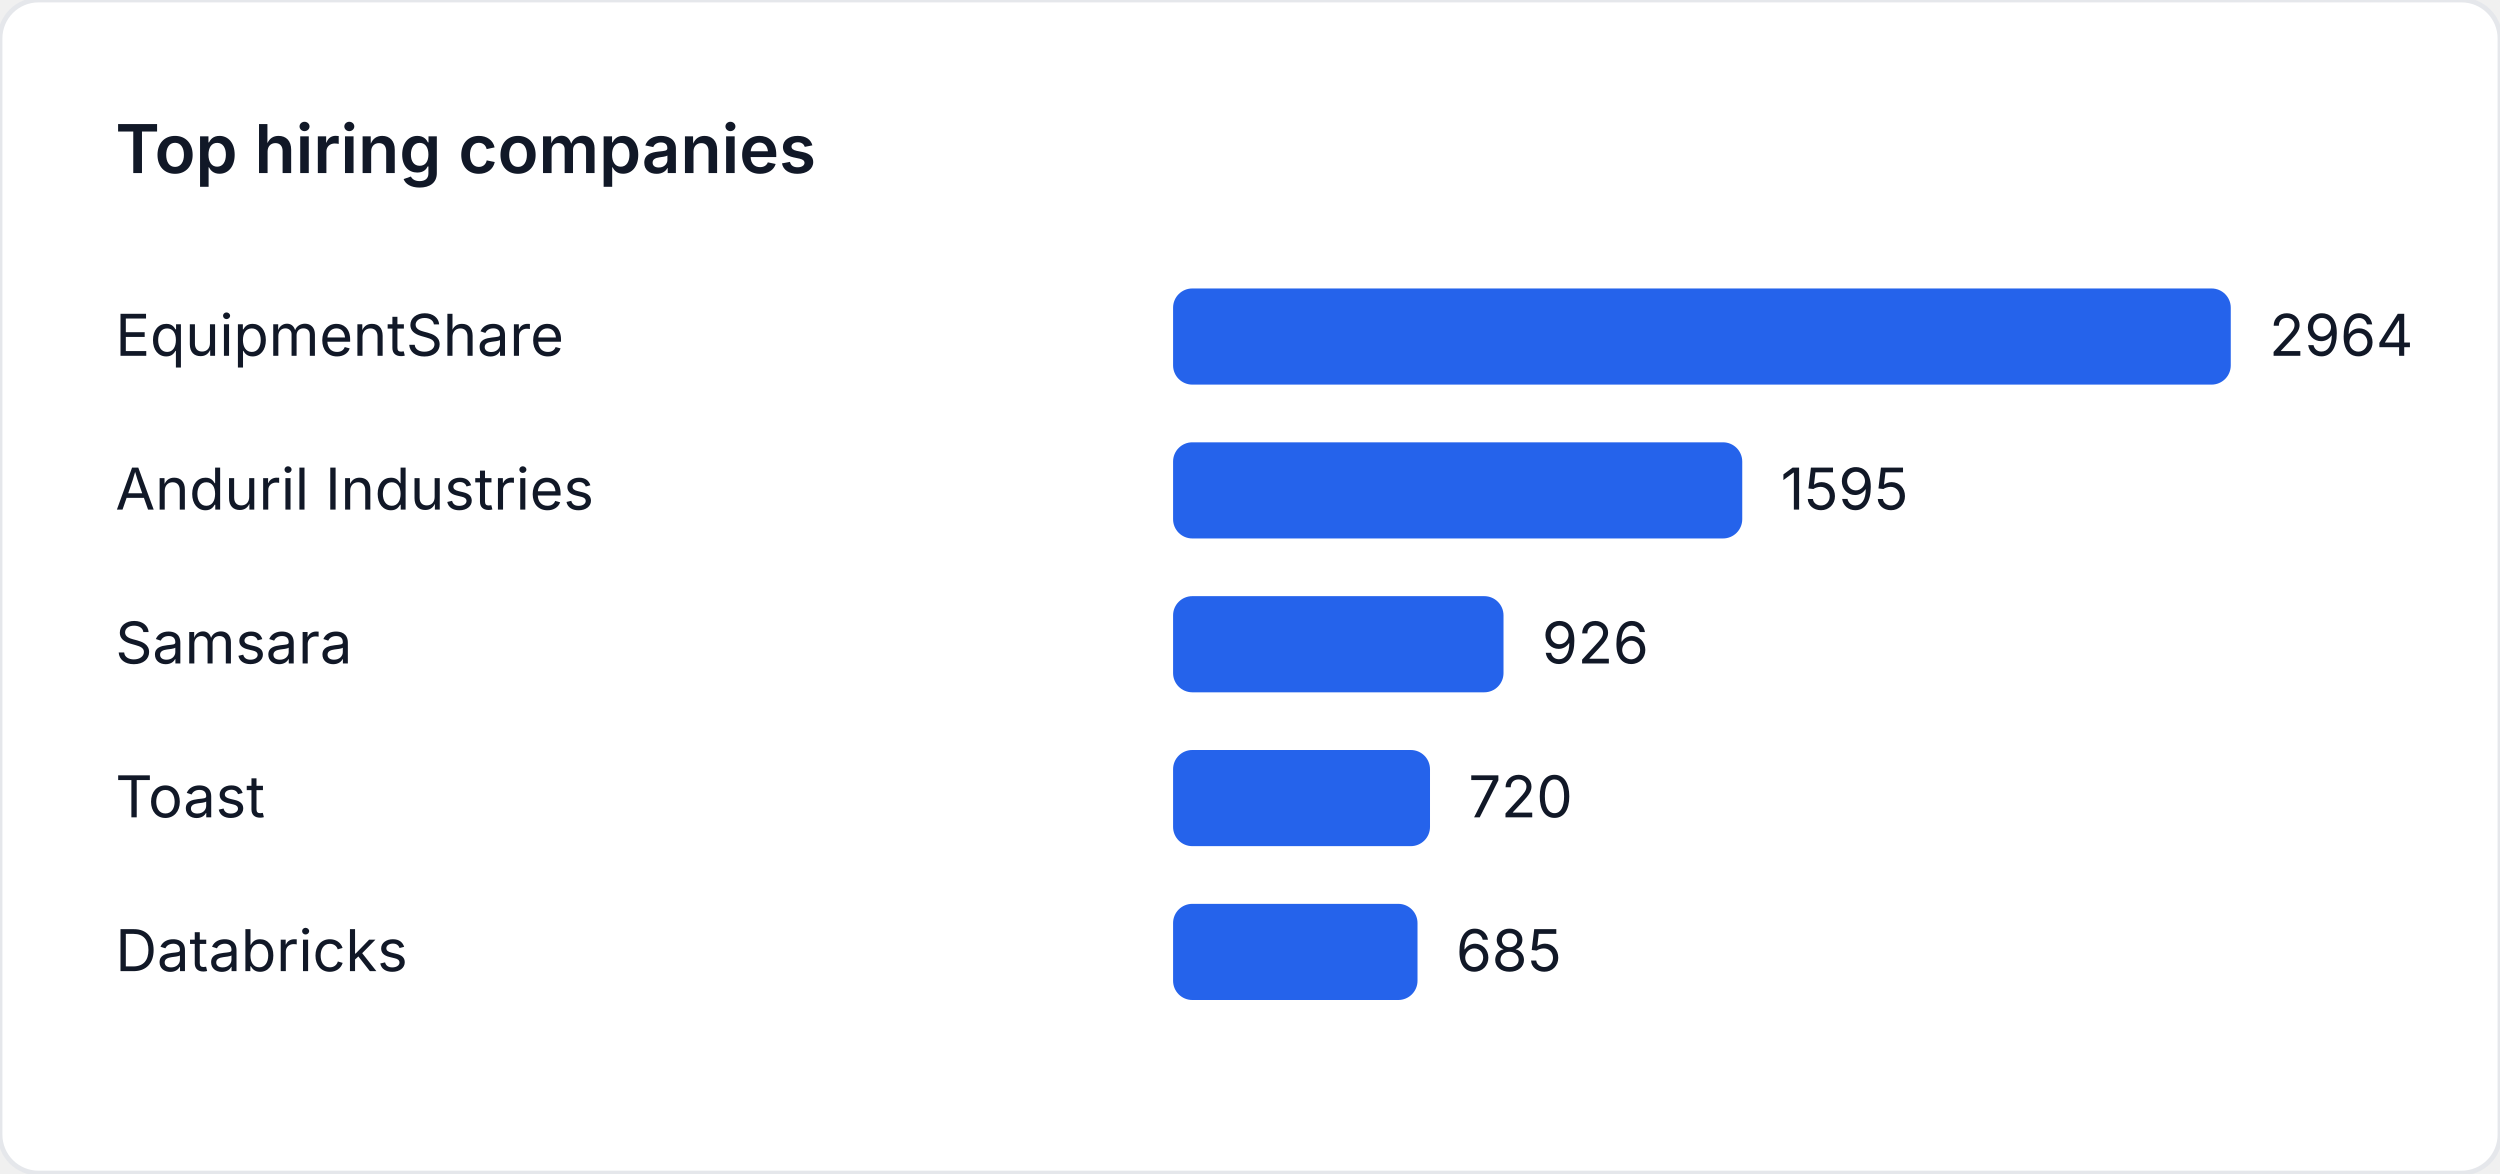
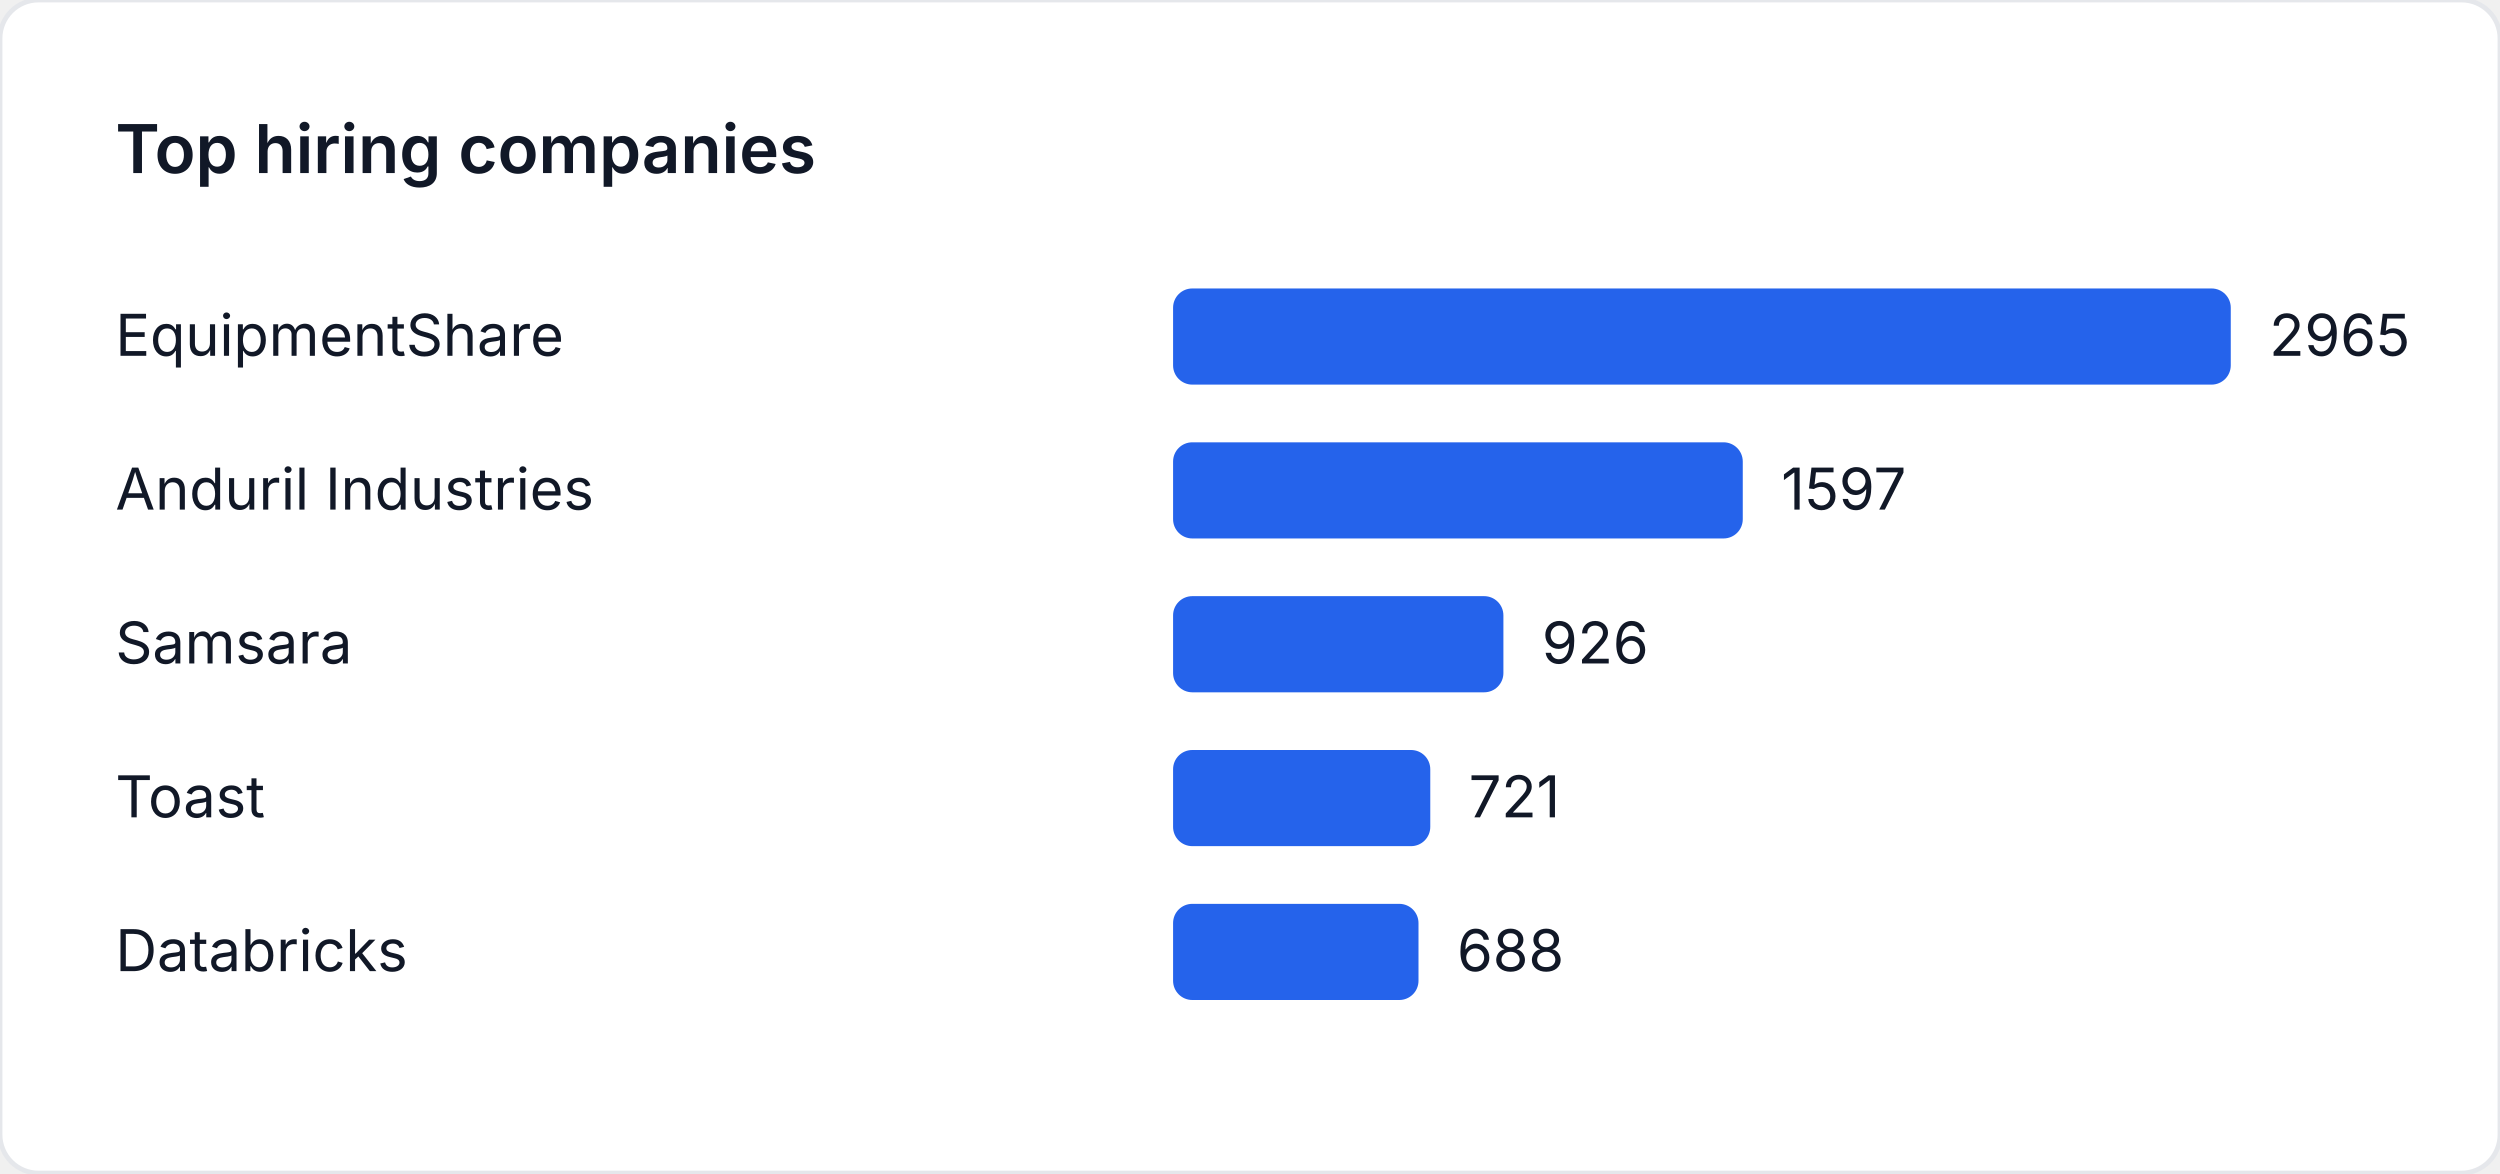
<svg xmlns="http://www.w3.org/2000/svg" width="520" height="244" viewBox="0 0 520 244" role="img" aria-label="Top hiring companies">
  <style>
    text { font-family: "Inter", "Segoe UI", sans-serif; font-size: 12px; fill: #111827; }
    .title { font-size: 14px; font-weight: 600; }
  </style>
  <rect width="520" height="244" fill="#ffffff" rx="8" ry="8" stroke="#e5e7eb" />
  <text class="title" x="24" y="36">Top hiring companies</text>
  <text x="24" y="74">EquipmentShare</text>
  <rect x="244" y="60" width="220" height="20" fill="#2563eb" rx="4" />
-   <text x="472" y="74">2964</text>
+   <text x="472" y="74">2965</text>
  <text x="24" y="106">Anduril Industries</text>
-   <rect x="244" y="92" width="118.387" height="20" fill="#2563eb" rx="4" />
-   <text x="370.387" y="106">1595</text>
+   <rect x="244" y="92" width="118.496" height="20" fill="#2563eb" rx="4" />
+   <text x="370.496" y="106">1597</text>
  <text x="24" y="138">Samsara</text>
-   <rect x="244" y="124" width="68.731" height="20" fill="#2563eb" rx="4" />
-   <text x="320.731" y="138">926</text>
+   <rect x="244" y="124" width="68.708" height="20" fill="#2563eb" rx="4" />
+   <text x="320.708" y="138">926</text>
  <text x="24" y="170">Toast</text>
-   <rect x="244" y="156" width="53.441" height="20" fill="#2563eb" rx="4" />
-   <text x="305.441" y="170">720</text>
+   <rect x="244" y="156" width="53.497" height="20" fill="#2563eb" rx="4" />
+   <text x="305.497" y="170">721</text>
  <text x="24" y="202">Databricks</text>
-   <rect x="244" y="188" width="50.843" height="20" fill="#2563eb" rx="4" />
-   <text x="302.843" y="202">685</text>
+   <rect x="244" y="188" width="51.049" height="20" fill="#2563eb" rx="4" />
+   <text x="303.049" y="202">688</text>
</svg>
